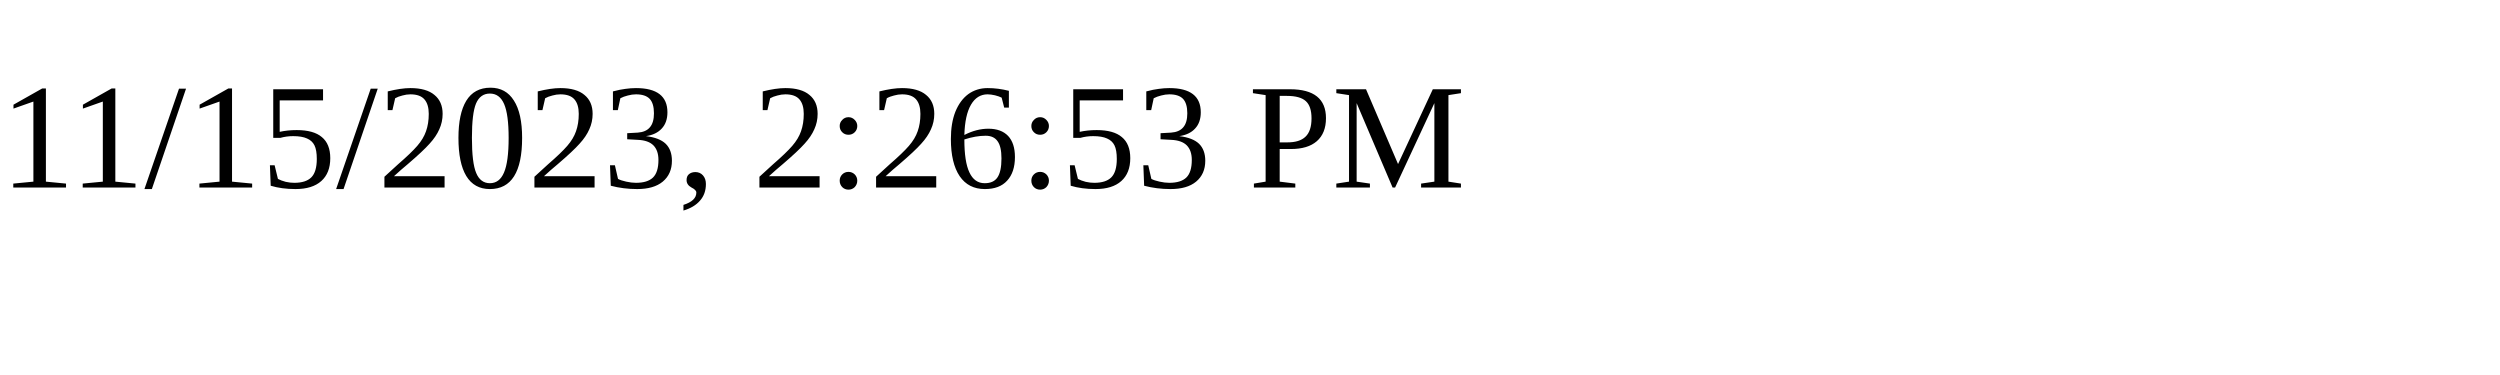
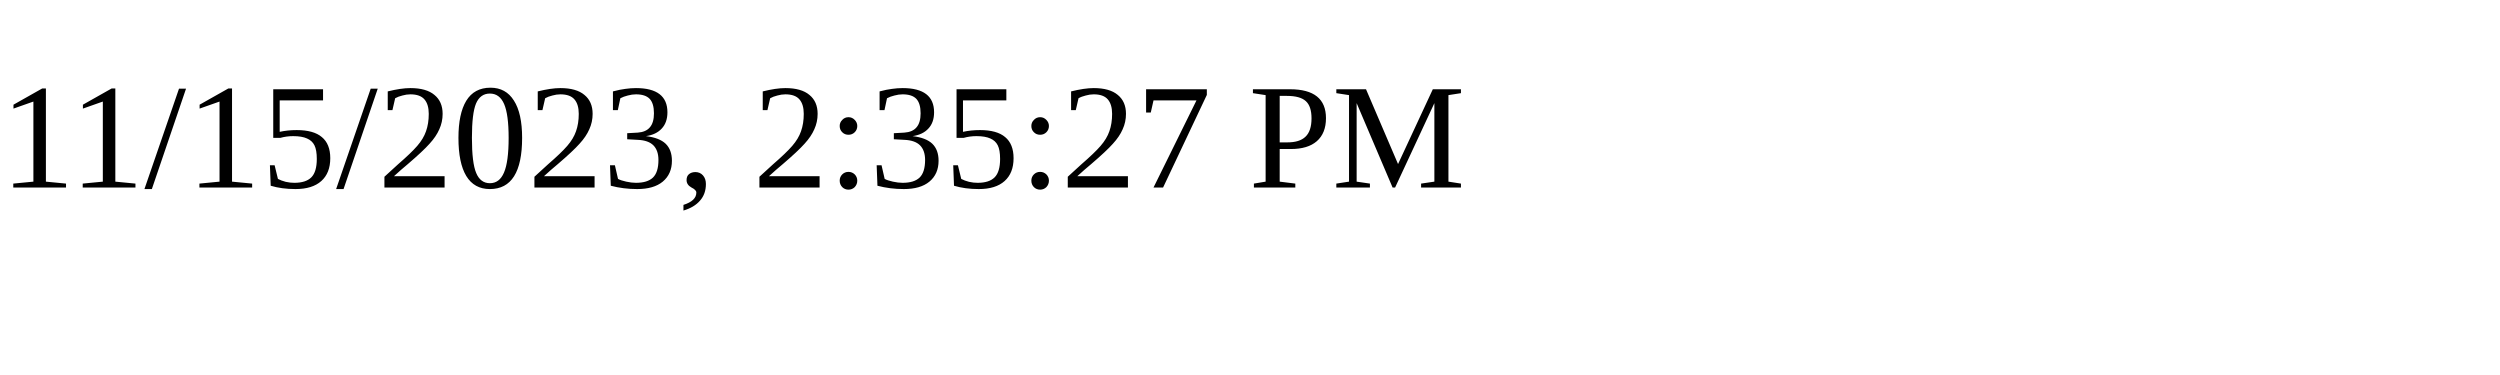
<svg xmlns="http://www.w3.org/2000/svg" height="30" width="200">
-   <text x="0" y="15">11/15/2023, 2:26:53 PM</text>
+   <text x="0" y="15">11/15/2023, 2:35:27 PM</text>
</svg>
